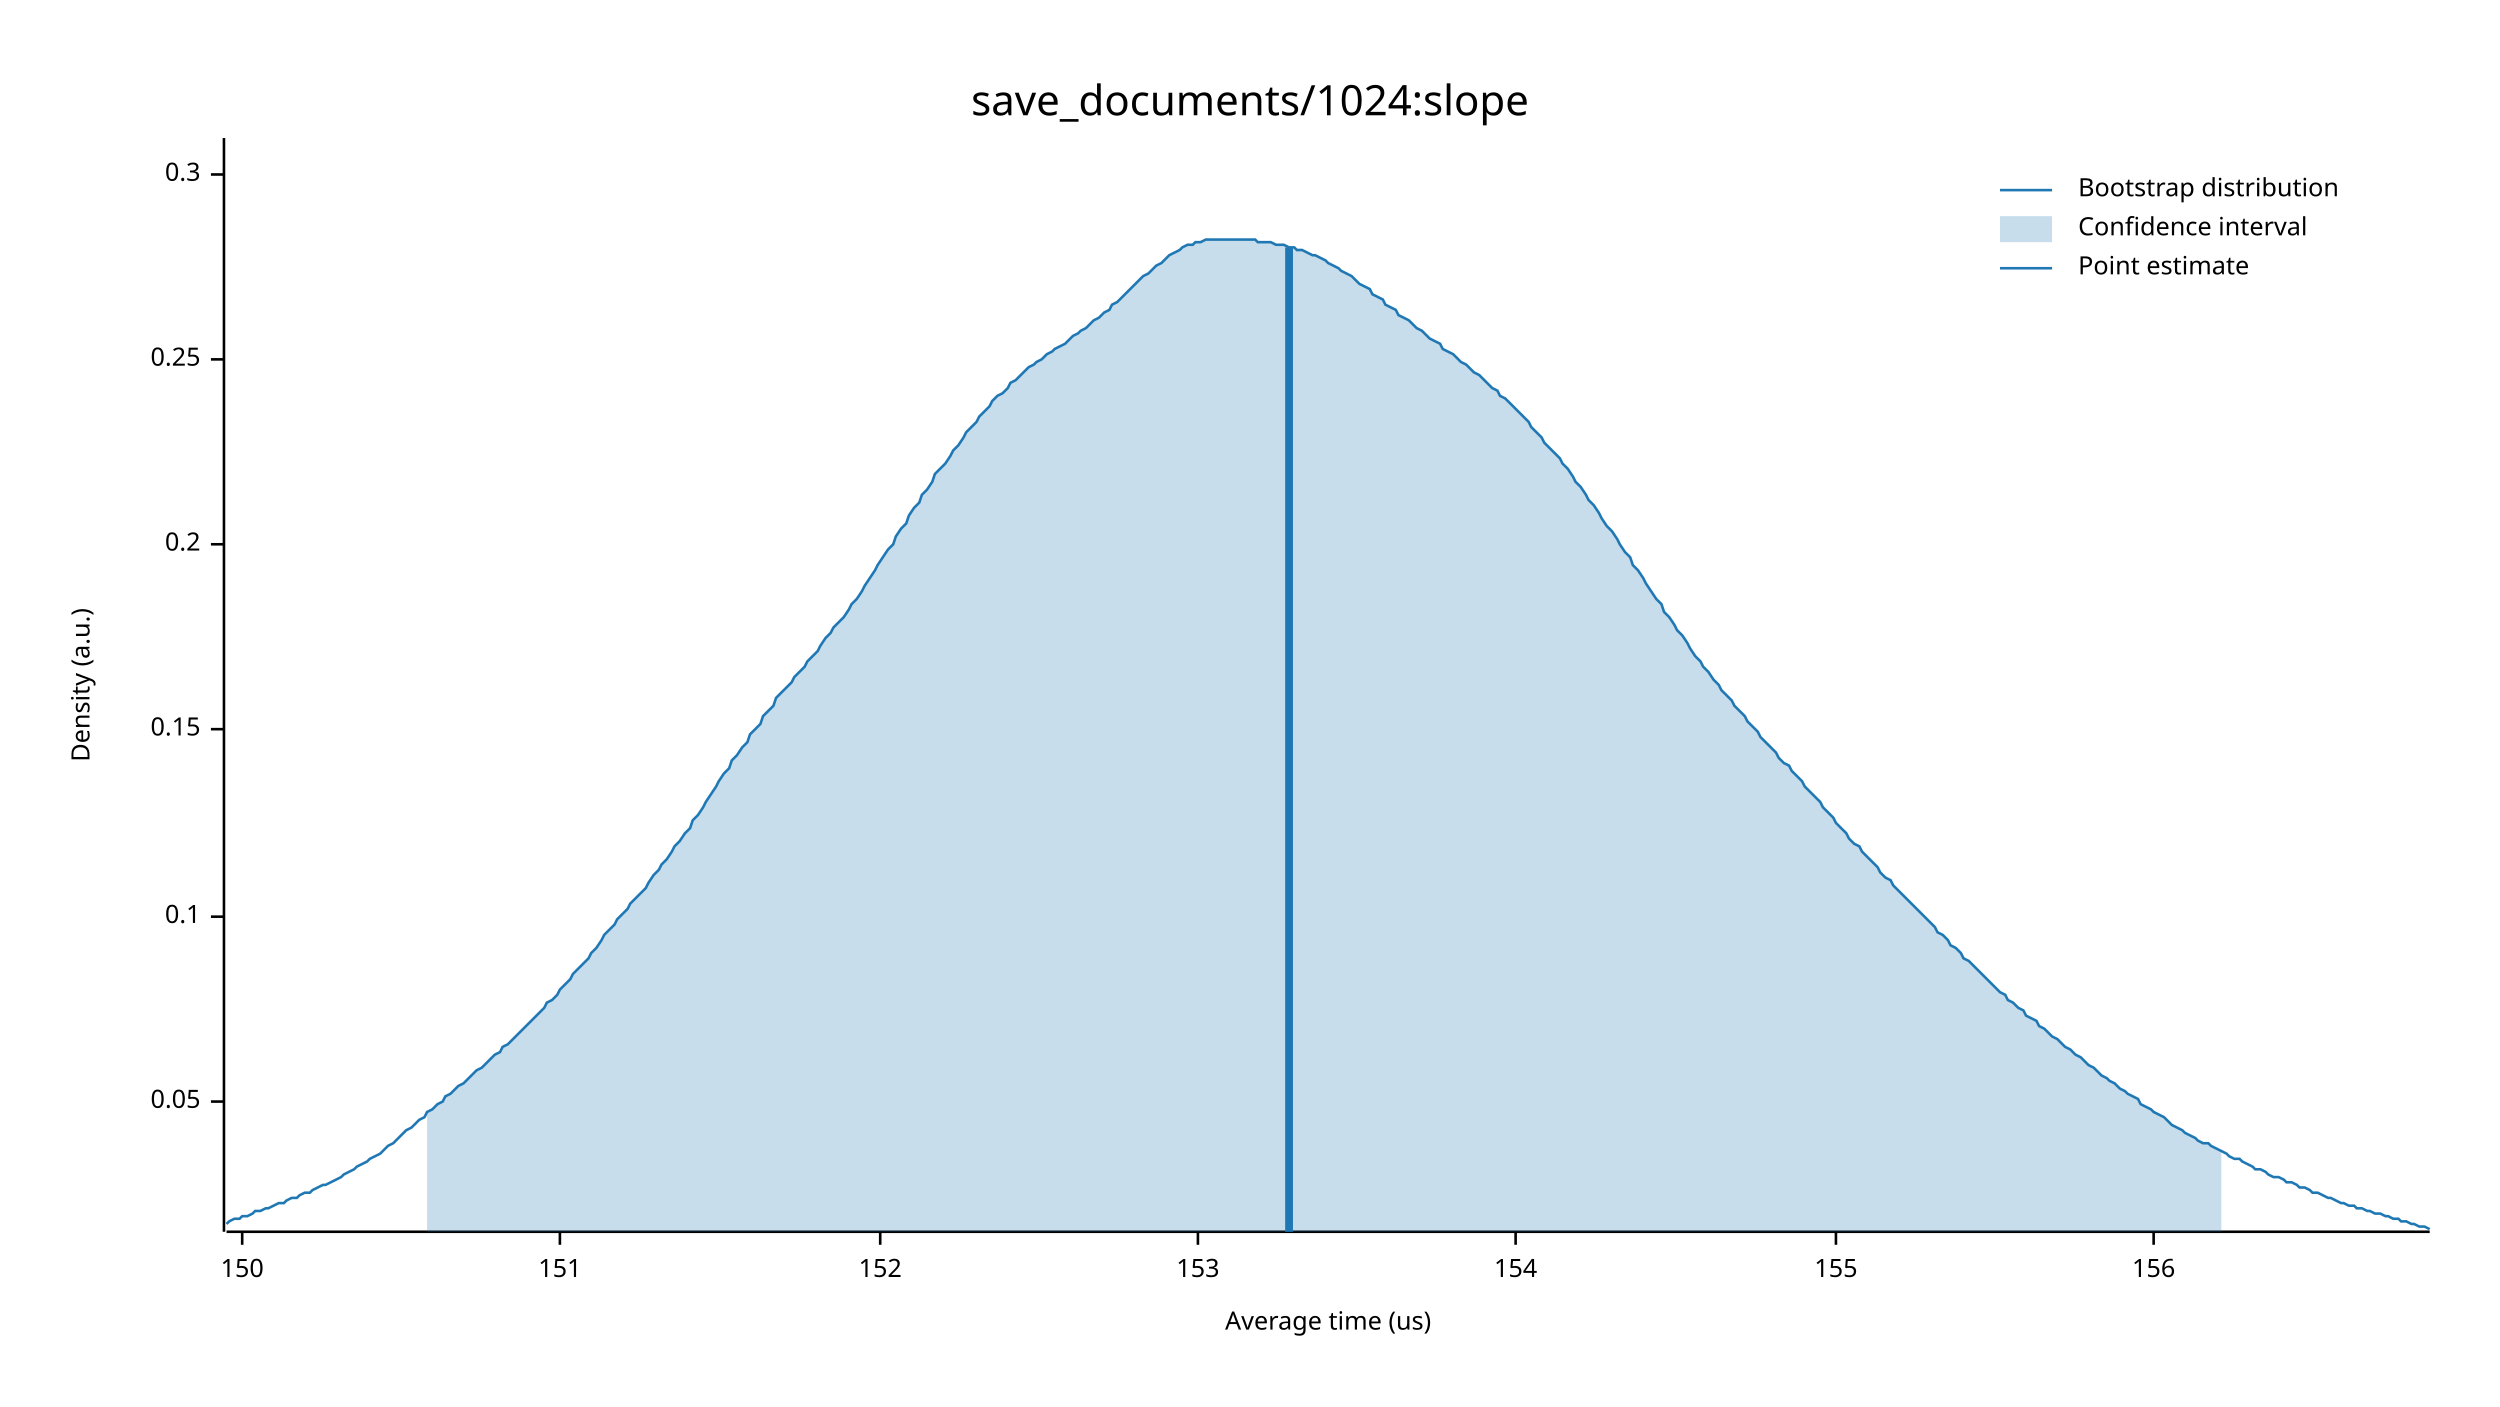
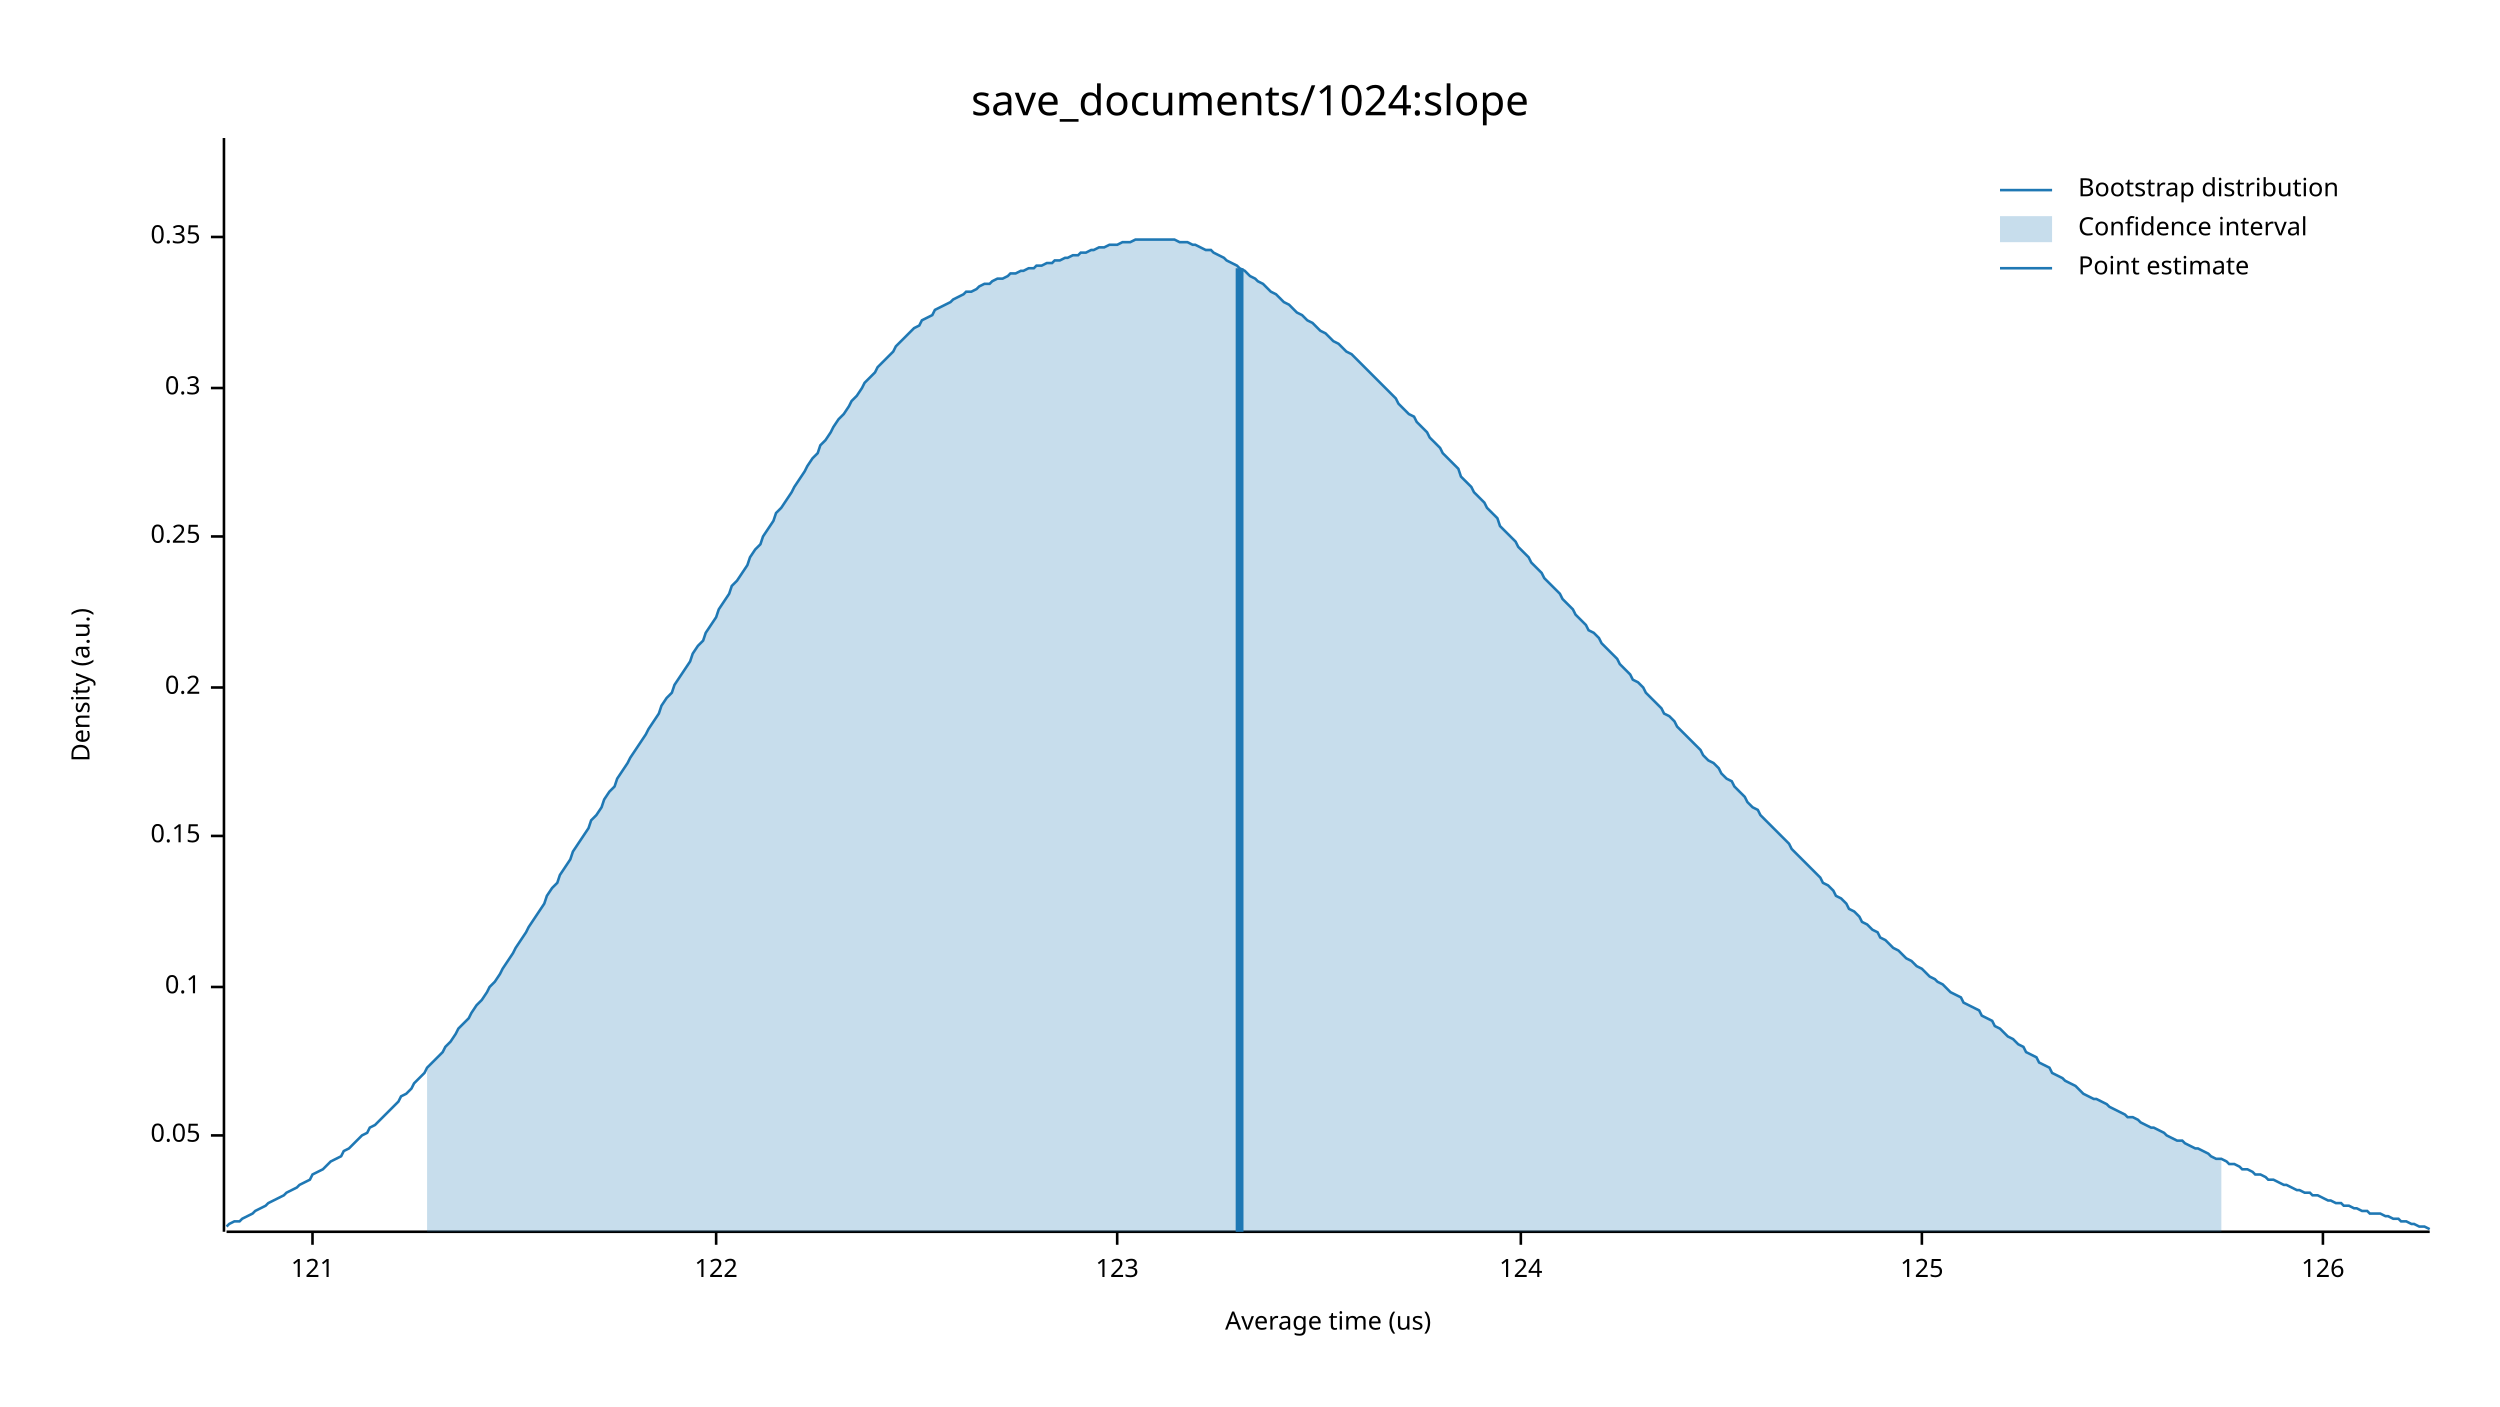
<svg xmlns="http://www.w3.org/2000/svg" width="960" height="540" viewBox="0 0 960 540">
  <text x="480" y="32" dy="0.76em" text-anchor="middle" font-family="sans-serif" font-size="16.129" opacity="1" fill="#000000">
save_documents/1024:slope
</text>
  <text x="27" y="263" dy="0.76em" text-anchor="middle" font-family="sans-serif" font-size="9.677" opacity="1" fill="#000000" transform="rotate(270, 27, 263)">
Density (a.u.)
</text>
  <text x="510" y="513" dy="-0.5ex" text-anchor="middle" font-family="sans-serif" font-size="9.677" opacity="1" fill="#000000">
Average time (us)
</text>
  <polyline fill="none" opacity="1" stroke="#000000" stroke-width="1" points="86,53 86,473 " />
-   <text x="77" y="423" dy="0.5ex" text-anchor="end" font-family="sans-serif" font-size="9.677" opacity="1" fill="#000000">
+   <text x="77" y="436" dy="0.5ex" text-anchor="end" font-family="sans-serif" font-size="9.677" opacity="1" fill="#000000">
0.05
</text>
-   <polyline fill="none" opacity="1" stroke="#000000" stroke-width="1" points="81,423 86,423 " />
-   <text x="77" y="352" dy="0.5ex" text-anchor="end" font-family="sans-serif" font-size="9.677" opacity="1" fill="#000000">
+   <polyline fill="none" opacity="1" stroke="#000000" stroke-width="1" points="81,436 86,436 " />
+   <text x="77" y="379" dy="0.5ex" text-anchor="end" font-family="sans-serif" font-size="9.677" opacity="1" fill="#000000">
0.1
</text>
-   <polyline fill="none" opacity="1" stroke="#000000" stroke-width="1" points="81,352 86,352 " />
-   <text x="77" y="280" dy="0.5ex" text-anchor="end" font-family="sans-serif" font-size="9.677" opacity="1" fill="#000000">
+   <polyline fill="none" opacity="1" stroke="#000000" stroke-width="1" points="81,379 86,379 " />
+   <text x="77" y="321" dy="0.5ex" text-anchor="end" font-family="sans-serif" font-size="9.677" opacity="1" fill="#000000">
0.15
</text>
-   <polyline fill="none" opacity="1" stroke="#000000" stroke-width="1" points="81,280 86,280 " />
-   <text x="77" y="209" dy="0.5ex" text-anchor="end" font-family="sans-serif" font-size="9.677" opacity="1" fill="#000000">
+   <polyline fill="none" opacity="1" stroke="#000000" stroke-width="1" points="81,321 86,321 " />
+   <text x="77" y="264" dy="0.5ex" text-anchor="end" font-family="sans-serif" font-size="9.677" opacity="1" fill="#000000">
0.2
</text>
-   <polyline fill="none" opacity="1" stroke="#000000" stroke-width="1" points="81,209 86,209 " />
-   <text x="77" y="138" dy="0.5ex" text-anchor="end" font-family="sans-serif" font-size="9.677" opacity="1" fill="#000000">
+   <polyline fill="none" opacity="1" stroke="#000000" stroke-width="1" points="81,264 86,264 " />
+   <text x="77" y="206" dy="0.5ex" text-anchor="end" font-family="sans-serif" font-size="9.677" opacity="1" fill="#000000">
0.25
</text>
-   <polyline fill="none" opacity="1" stroke="#000000" stroke-width="1" points="81,138 86,138 " />
-   <text x="77" y="67" dy="0.5ex" text-anchor="end" font-family="sans-serif" font-size="9.677" opacity="1" fill="#000000">
+   <polyline fill="none" opacity="1" stroke="#000000" stroke-width="1" points="81,206 86,206 " />
+   <text x="77" y="149" dy="0.5ex" text-anchor="end" font-family="sans-serif" font-size="9.677" opacity="1" fill="#000000">
0.3
</text>
-   <polyline fill="none" opacity="1" stroke="#000000" stroke-width="1" points="81,67 86,67 " />
+   <polyline fill="none" opacity="1" stroke="#000000" stroke-width="1" points="81,149 86,149 " />
+   <text x="77" y="91" dy="0.5ex" text-anchor="end" font-family="sans-serif" font-size="9.677" opacity="1" fill="#000000">
+ 0.35
+ </text>
+   <polyline fill="none" opacity="1" stroke="#000000" stroke-width="1" points="81,91 86,91 " />
  <polyline fill="none" opacity="1" stroke="#000000" stroke-width="1" points="87,473 933,473 " />
-   <text x="93" y="483" dy="0.76em" text-anchor="middle" font-family="sans-serif" font-size="9.677" opacity="1" fill="#000000">
- 150
+   <text x="120" y="483" dy="0.76em" text-anchor="middle" font-family="sans-serif" font-size="9.677" opacity="1" fill="#000000">
+ 121
</text>
-   <polyline fill="none" opacity="1" stroke="#000000" stroke-width="1" points="93,473 93,478 " />
-   <text x="215" y="483" dy="0.76em" text-anchor="middle" font-family="sans-serif" font-size="9.677" opacity="1" fill="#000000">
- 151
+   <polyline fill="none" opacity="1" stroke="#000000" stroke-width="1" points="120,473 120,478 " />
+   <text x="275" y="483" dy="0.76em" text-anchor="middle" font-family="sans-serif" font-size="9.677" opacity="1" fill="#000000">
+ 122
</text>
-   <polyline fill="none" opacity="1" stroke="#000000" stroke-width="1" points="215,473 215,478 " />
-   <text x="338" y="483" dy="0.76em" text-anchor="middle" font-family="sans-serif" font-size="9.677" opacity="1" fill="#000000">
- 152
+   <polyline fill="none" opacity="1" stroke="#000000" stroke-width="1" points="275,473 275,478 " />
+   <text x="429" y="483" dy="0.76em" text-anchor="middle" font-family="sans-serif" font-size="9.677" opacity="1" fill="#000000">
+ 123
</text>
-   <polyline fill="none" opacity="1" stroke="#000000" stroke-width="1" points="338,473 338,478 " />
-   <text x="460" y="483" dy="0.76em" text-anchor="middle" font-family="sans-serif" font-size="9.677" opacity="1" fill="#000000">
- 153
+   <polyline fill="none" opacity="1" stroke="#000000" stroke-width="1" points="429,473 429,478 " />
+   <text x="584" y="483" dy="0.76em" text-anchor="middle" font-family="sans-serif" font-size="9.677" opacity="1" fill="#000000">
+ 124
</text>
-   <polyline fill="none" opacity="1" stroke="#000000" stroke-width="1" points="460,473 460,478 " />
-   <text x="582" y="483" dy="0.76em" text-anchor="middle" font-family="sans-serif" font-size="9.677" opacity="1" fill="#000000">
- 154
+   <polyline fill="none" opacity="1" stroke="#000000" stroke-width="1" points="584,473 584,478 " />
+   <text x="738" y="483" dy="0.76em" text-anchor="middle" font-family="sans-serif" font-size="9.677" opacity="1" fill="#000000">
+ 125
</text>
-   <polyline fill="none" opacity="1" stroke="#000000" stroke-width="1" points="582,473 582,478 " />
-   <text x="705" y="483" dy="0.76em" text-anchor="middle" font-family="sans-serif" font-size="9.677" opacity="1" fill="#000000">
- 155
+   <polyline fill="none" opacity="1" stroke="#000000" stroke-width="1" points="738,473 738,478 " />
+   <text x="892" y="483" dy="0.76em" text-anchor="middle" font-family="sans-serif" font-size="9.677" opacity="1" fill="#000000">
+ 126
</text>
-   <polyline fill="none" opacity="1" stroke="#000000" stroke-width="1" points="705,473 705,478 " />
-   <text x="827" y="483" dy="0.76em" text-anchor="middle" font-family="sans-serif" font-size="9.677" opacity="1" fill="#000000">
- 156
- </text>
-   <polyline fill="none" opacity="1" stroke="#000000" stroke-width="1" points="827,473 827,478 " />
-   <polyline fill="none" opacity="1" stroke="#1F78B4" stroke-width="1" points="87,470 88,469 90,468 92,468 93,467 95,467 97,466 98,465 100,465 102,464 103,464 105,463 107,462 109,462 110,461 112,460 114,460 115,459 117,458 119,458 120,457 122,456 124,455 125,455 127,454 129,453 131,452 132,451 134,450 136,449 137,448 139,447 141,446 142,445 144,444 146,443 148,441 149,440 151,439 153,437 154,436 156,434 158,433 159,432 161,430 163,429 164,427 166,426 168,424 170,423 171,421 173,420 175,418 176,417 178,416 180,414 181,413 183,411 185,410 187,408 188,407 190,405 192,404 193,402 195,401 197,399 198,398 200,396 202,394 203,393 205,391 207,389 209,387 210,385 212,384 214,382 215,380 217,378 219,376 220,374 222,372 224,370 226,368 227,366 229,364 231,361 232,359 234,357 236,355 237,353 239,351 241,349 242,347 244,345 246,343 248,341 249,339 251,336 253,334 254,332 256,330 258,327 259,325 261,323 263,320 265,318 266,315 268,313 270,310 271,308 273,305 275,302 276,300 278,297 280,295 281,292 283,290 285,287 287,285 288,282 290,280 292,278 293,275 295,273 297,271 298,268 300,266 302,264 304,262 305,260 307,258 309,256 310,254 312,252 314,250 315,248 317,245 319,243 320,241 322,239 324,237 326,234 327,232 329,230 331,227 332,225 334,222 336,219 337,217 339,214 341,211 343,209 344,206 346,203 348,201 349,198 351,195 353,193 354,190 356,188 358,185 359,182 361,180 363,178 365,175 366,173 368,171 370,168 371,166 373,164 375,162 376,160 378,158 380,156 381,154 383,152 385,151 387,149 388,147 390,146 392,144 393,143 395,141 397,140 398,139 400,138 402,136 404,135 405,134 407,133 409,132 410,131 412,129 414,128 415,127 417,126 419,124 420,123 422,122 424,120 426,119 427,117 429,116 431,114 432,113 434,111 436,109 437,108 439,106 441,105 443,103 444,102 446,101 448,99 449,98 451,97 453,96 454,95 456,94 458,94 459,93 461,93 463,92 465,92 466,92 468,92 470,92 471,92 473,92 475,92 476,92 478,92 480,92 482,92 483,93 485,93 487,93 488,93 490,94 492,94 493,94 495,95 497,95 498,96 500,96 502,97 504,98 505,98 507,99 509,100 510,101 512,102 514,103 515,104 517,105 519,106 521,108 522,109 524,110 526,111 527,113 529,114 531,115 532,117 534,118 536,119 537,121 539,122 541,123 543,125 544,126 546,127 548,129 549,130 551,131 553,132 554,134 556,135 558,136 560,138 561,139 563,140 565,142 566,143 568,144 570,146 571,147 573,149 575,150 576,152 578,153 580,155 582,157 583,158 585,160 587,162 588,164 590,166 592,168 593,170 595,172 597,174 599,176 600,178 602,180 604,183 605,185 607,187 609,190 610,192 612,194 614,197 615,199 617,202 619,204 621,207 622,209 624,212 626,214 627,217 629,219 631,222 632,224 634,227 636,230 638,232 639,235 641,237 643,240 644,242 646,244 648,247 649,249 651,252 653,254 654,256 656,258 658,261 660,263 661,265 663,267 665,269 666,271 668,273 670,275 671,277 673,279 675,281 676,283 678,285 680,287 682,289 683,291 685,293 687,294 688,296 690,298 692,300 693,302 695,304 697,306 699,308 700,310 702,312 704,314 705,316 707,318 709,320 710,322 712,324 714,325 715,327 717,329 719,331 721,333 722,335 724,337 726,338 727,340 729,342 731,344 732,345 734,347 736,349 738,351 739,352 741,354 743,356 744,358 746,359 748,361 749,363 751,364 753,366 754,368 756,369 758,371 760,373 761,374 763,376 765,378 766,379 768,381 770,382 771,384 773,385 775,387 777,388 778,390 780,391 782,392 783,394 785,395 787,397 788,398 790,399 792,401 793,402 795,403 797,405 799,406 800,407 802,409 804,410 805,411 807,413 809,414 810,415 812,416 814,418 816,419 817,420 819,421 821,422 822,424 824,425 826,426 827,427 829,428 831,429 832,430 834,432 836,433 838,434 839,435 841,436 843,437 844,438 846,439 848,439 849,440 851,441 853,442 855,443 856,444 858,445 860,445 861,446 863,447 865,448 866,449 868,449 870,450 871,451 873,452 875,452 877,453 878,454 880,454 882,455 883,456 885,456 887,457 888,458 890,458 892,459 894,460 895,460 897,461 899,462 900,462 902,463 904,463 905,464 907,464 909,465 910,465 912,466 914,466 916,467 917,467 919,468 921,468 922,469 924,469 926,470 927,470 929,471 931,471 933,472 " />
-   <polygon opacity="0.25" fill="#1F78B4" points="164,427 166,426 168,424 170,423 171,421 173,420 175,418 176,417 178,416 180,414 181,413 183,411 185,410 187,408 188,407 190,405 192,404 193,402 195,401 197,399 198,398 200,396 202,394 203,393 205,391 207,389 209,387 210,385 212,384 214,382 215,380 217,378 219,376 220,374 222,372 224,370 226,368 227,366 229,364 231,361 232,359 234,357 236,355 237,353 239,351 241,349 242,347 244,345 246,343 248,341 249,339 251,336 253,334 254,332 256,330 258,327 259,325 261,323 263,320 265,318 266,315 268,313 270,310 271,308 273,305 275,302 276,300 278,297 280,295 281,292 283,290 285,287 287,285 288,282 290,280 292,278 293,275 295,273 297,271 298,268 300,266 302,264 304,262 305,260 307,258 309,256 310,254 312,252 314,250 315,248 317,245 319,243 320,241 322,239 324,237 326,234 327,232 329,230 331,227 332,225 334,222 336,219 337,217 339,214 341,211 343,209 344,206 346,203 348,201 349,198 351,195 353,193 354,190 356,188 358,185 359,182 361,180 363,178 365,175 366,173 368,171 370,168 371,166 373,164 375,162 376,160 378,158 380,156 381,154 383,152 385,151 387,149 388,147 390,146 392,144 393,143 395,141 397,140 398,139 400,138 402,136 404,135 405,134 407,133 409,132 410,131 412,129 414,128 415,127 417,126 419,124 420,123 422,122 424,120 426,119 427,117 429,116 431,114 432,113 434,111 436,109 437,108 439,106 441,105 443,103 444,102 446,101 448,99 449,98 451,97 453,96 454,95 456,94 458,94 459,93 461,93 463,92 465,92 466,92 468,92 470,92 471,92 473,92 475,92 476,92 478,92 480,92 482,92 483,93 485,93 487,93 488,93 490,94 492,94 493,94 495,95 497,95 498,96 500,96 502,97 504,98 505,98 507,99 509,100 510,101 512,102 514,103 515,104 517,105 519,106 521,108 522,109 524,110 526,111 527,113 529,114 531,115 532,117 534,118 536,119 537,121 539,122 541,123 543,125 544,126 546,127 548,129 549,130 551,131 553,132 554,134 556,135 558,136 560,138 561,139 563,140 565,142 566,143 568,144 570,146 571,147 573,149 575,150 576,152 578,153 580,155 582,157 583,158 585,160 587,162 588,164 590,166 592,168 593,170 595,172 597,174 599,176 600,178 602,180 604,183 605,185 607,187 609,190 610,192 612,194 614,197 615,199 617,202 619,204 621,207 622,209 624,212 626,214 627,217 629,219 631,222 632,224 634,227 636,230 638,232 639,235 641,237 643,240 644,242 646,244 648,247 649,249 651,252 653,254 654,256 656,258 658,261 660,263 661,265 663,267 665,269 666,271 668,273 670,275 671,277 673,279 675,281 676,283 678,285 680,287 682,289 683,291 685,293 687,294 688,296 690,298 692,300 693,302 695,304 697,306 699,308 700,310 702,312 704,314 705,316 707,318 709,320 710,322 712,324 714,325 715,327 717,329 719,331 721,333 722,335 724,337 726,338 727,340 729,342 731,344 732,345 734,347 736,349 738,351 739,352 741,354 743,356 744,358 746,359 748,361 749,363 751,364 753,366 754,368 756,369 758,371 760,373 761,374 763,376 765,378 766,379 768,381 770,382 771,384 773,385 775,387 777,388 778,390 780,391 782,392 783,394 785,395 787,397 788,398 790,399 792,401 793,402 795,403 797,405 799,406 800,407 802,409 804,410 805,411 807,413 809,414 810,415 812,416 814,418 816,419 817,420 819,421 821,422 822,424 824,425 826,426 827,427 829,428 831,429 832,430 834,432 836,433 838,434 839,435 841,436 843,437 844,438 846,439 848,439 849,440 851,441 853,442 853,473 164,473 " />
-   <polyline fill="none" opacity="1" stroke="#1F78B4" stroke-width="3" points="495,473 495,95 " />
+   <polyline fill="none" opacity="1" stroke="#000000" stroke-width="1" points="892,473 892,478 " />
+   <polyline fill="none" opacity="1" stroke="#1F78B4" stroke-width="1" points="87,471 88,470 90,469 92,469 93,468 95,467 97,466 98,465 100,464 102,463 103,462 105,461 107,460 109,459 110,458 112,457 114,456 115,455 117,454 119,453 120,451 122,450 124,449 125,448 127,446 129,445 131,444 132,442 134,441 136,439 137,438 139,436 141,435 142,433 144,432 146,430 148,428 149,427 151,425 153,423 154,421 156,420 158,418 159,416 161,414 163,412 164,410 166,408 168,406 170,404 171,402 173,400 175,397 176,395 178,393 180,391 181,389 183,386 185,384 187,381 188,379 190,377 192,374 193,372 195,369 197,366 198,364 200,361 202,358 203,356 205,353 207,350 209,347 210,344 212,341 214,339 215,336 217,333 219,330 220,327 222,324 224,321 226,318 227,315 229,313 231,310 232,307 234,304 236,302 237,299 239,296 241,293 242,291 244,288 246,285 248,282 249,280 251,277 253,274 254,271 256,268 258,266 259,263 261,260 263,257 265,254 266,251 268,248 270,246 271,243 273,240 275,237 276,234 278,231 280,228 281,225 283,223 285,220 287,217 288,214 290,211 292,209 293,206 295,203 297,200 298,197 300,195 302,192 304,189 305,187 307,184 309,181 310,179 312,176 314,174 315,171 317,169 319,166 320,164 322,161 324,159 326,156 327,154 329,152 331,149 332,147 334,145 336,143 337,141 339,139 341,137 343,135 344,133 346,131 348,129 349,128 351,126 353,125 354,123 356,122 358,121 359,119 361,118 363,117 365,116 366,115 368,114 370,113 371,112 373,112 375,111 376,110 378,109 380,109 381,108 383,107 385,107 387,106 388,105 390,105 392,104 393,104 395,103 397,103 398,102 400,102 402,101 404,101 405,100 407,100 409,99 410,99 412,98 414,98 415,97 417,97 419,96 420,96 422,95 424,95 426,94 427,94 429,94 431,93 432,93 434,93 436,92 437,92 439,92 441,92 443,92 444,92 446,92 448,92 449,92 451,92 453,93 454,93 456,93 458,94 459,94 461,95 463,96 465,96 466,97 468,98 470,99 471,100 473,101 475,102 476,103 478,104 480,106 482,107 483,108 485,109 487,111 488,112 490,113 492,115 493,116 495,117 497,119 498,120 500,121 502,123 504,124 505,125 507,127 509,128 510,129 512,131 514,132 515,133 517,135 519,136 521,138 522,139 524,141 526,143 527,144 529,146 531,148 532,149 534,151 536,153 537,155 539,157 541,159 543,160 544,162 546,164 548,166 549,168 551,170 553,172 554,174 556,176 558,178 560,180 561,183 563,185 565,187 566,189 568,191 570,193 571,195 573,197 575,199 576,202 578,204 580,206 582,208 583,210 585,212 587,214 588,216 590,218 592,220 593,222 595,224 597,226 599,228 600,230 602,232 604,234 605,236 607,238 609,240 610,242 612,243 614,245 615,247 617,249 619,251 621,253 622,255 624,257 626,259 627,261 629,262 631,264 632,266 634,268 636,270 638,272 639,274 641,275 643,277 644,279 646,281 648,283 649,284 651,286 653,288 654,290 656,292 658,293 660,295 661,297 663,299 665,300 666,302 668,304 670,306 671,308 673,310 675,311 676,313 678,315 680,317 682,319 683,320 685,322 687,324 688,326 690,328 692,330 693,331 695,333 697,335 699,337 700,339 702,340 704,342 705,344 707,345 709,347 710,349 712,350 714,352 715,354 717,355 719,357 721,358 722,360 724,361 726,363 727,364 729,365 731,367 732,368 734,369 736,371 738,372 739,373 741,375 743,376 744,377 746,378 748,380 749,381 751,382 753,383 754,385 756,386 758,387 760,388 761,390 763,391 765,392 766,394 768,395 770,397 771,398 773,399 775,401 777,402 778,404 780,405 782,406 783,408 785,409 787,410 788,412 790,413 792,414 793,415 795,416 797,417 799,419 800,420 802,421 804,422 805,422 807,423 809,424 810,425 812,426 814,427 816,428 817,429 819,429 821,430 822,431 824,432 826,433 827,433 829,434 831,435 832,436 834,437 836,438 838,438 839,439 841,440 843,441 844,441 846,442 848,443 849,444 851,445 853,445 855,446 856,447 858,447 860,448 861,449 863,449 865,450 866,451 868,451 870,452 871,453 873,453 875,454 877,455 878,455 880,456 882,457 883,457 885,458 887,458 888,459 890,459 892,460 894,461 895,461 897,462 899,462 900,463 902,463 904,464 905,464 907,465 909,465 910,466 912,466 914,466 916,467 917,467 919,468 921,468 922,469 924,469 926,470 927,470 929,471 931,471 933,472 " />
+   <polygon opacity="0.25" fill="#1F78B4" points="164,410 166,408 168,406 170,404 171,402 173,400 175,397 176,395 178,393 180,391 181,389 183,386 185,384 187,381 188,379 190,377 192,374 193,372 195,369 197,366 198,364 200,361 202,358 203,356 205,353 207,350 209,347 210,344 212,341 214,339 215,336 217,333 219,330 220,327 222,324 224,321 226,318 227,315 229,313 231,310 232,307 234,304 236,302 237,299 239,296 241,293 242,291 244,288 246,285 248,282 249,280 251,277 253,274 254,271 256,268 258,266 259,263 261,260 263,257 265,254 266,251 268,248 270,246 271,243 273,240 275,237 276,234 278,231 280,228 281,225 283,223 285,220 287,217 288,214 290,211 292,209 293,206 295,203 297,200 298,197 300,195 302,192 304,189 305,187 307,184 309,181 310,179 312,176 314,174 315,171 317,169 319,166 320,164 322,161 324,159 326,156 327,154 329,152 331,149 332,147 334,145 336,143 337,141 339,139 341,137 343,135 344,133 346,131 348,129 349,128 351,126 353,125 354,123 356,122 358,121 359,119 361,118 363,117 365,116 366,115 368,114 370,113 371,112 373,112 375,111 376,110 378,109 380,109 381,108 383,107 385,107 387,106 388,105 390,105 392,104 393,104 395,103 397,103 398,102 400,102 402,101 404,101 405,100 407,100 409,99 410,99 412,98 414,98 415,97 417,97 419,96 420,96 422,95 424,95 426,94 427,94 429,94 431,93 432,93 434,93 436,92 437,92 439,92 441,92 443,92 444,92 446,92 448,92 449,92 451,92 453,93 454,93 456,93 458,94 459,94 461,95 463,96 465,96 466,97 468,98 470,99 471,100 473,101 475,102 476,103 478,104 480,106 482,107 483,108 485,109 487,111 488,112 490,113 492,115 493,116 495,117 497,119 498,120 500,121 502,123 504,124 505,125 507,127 509,128 510,129 512,131 514,132 515,133 517,135 519,136 521,138 522,139 524,141 526,143 527,144 529,146 531,148 532,149 534,151 536,153 537,155 539,157 541,159 543,160 544,162 546,164 548,166 549,168 551,170 553,172 554,174 556,176 558,178 560,180 561,183 563,185 565,187 566,189 568,191 570,193 571,195 573,197 575,199 576,202 578,204 580,206 582,208 583,210 585,212 587,214 588,216 590,218 592,220 593,222 595,224 597,226 599,228 600,230 602,232 604,234 605,236 607,238 609,240 610,242 612,243 614,245 615,247 617,249 619,251 621,253 622,255 624,257 626,259 627,261 629,262 631,264 632,266 634,268 636,270 638,272 639,274 641,275 643,277 644,279 646,281 648,283 649,284 651,286 653,288 654,290 656,292 658,293 660,295 661,297 663,299 665,300 666,302 668,304 670,306 671,308 673,310 675,311 676,313 678,315 680,317 682,319 683,320 685,322 687,324 688,326 690,328 692,330 693,331 695,333 697,335 699,337 700,339 702,340 704,342 705,344 707,345 709,347 710,349 712,350 714,352 715,354 717,355 719,357 721,358 722,360 724,361 726,363 727,364 729,365 731,367 732,368 734,369 736,371 738,372 739,373 741,375 743,376 744,377 746,378 748,380 749,381 751,382 753,383 754,385 756,386 758,387 760,388 761,390 763,391 765,392 766,394 768,395 770,397 771,398 773,399 775,401 777,402 778,404 780,405 782,406 783,408 785,409 787,410 788,412 790,413 792,414 793,415 795,416 797,417 799,419 800,420 802,421 804,422 805,422 807,423 809,424 810,425 812,426 814,427 816,428 817,429 819,429 821,430 822,431 824,432 826,433 827,433 829,434 831,435 832,436 834,437 836,438 838,438 839,439 841,440 843,441 844,441 846,442 848,443 849,444 851,445 853,445 853,473 164,473 " />
+   <polyline fill="none" opacity="1" stroke="#1F78B4" stroke-width="3" points="476,473 476,103 " />
  <text x="798" y="68" dy="0.76em" text-anchor="start" font-family="sans-serif" font-size="9.677" opacity="1" fill="#000000">
Bootstrap distribution
</text>
  <text x="798" y="83" dy="0.76em" text-anchor="start" font-family="sans-serif" font-size="9.677" opacity="1" fill="#000000">
Confidence interval
</text>
  <text x="798" y="98" dy="0.76em" text-anchor="start" font-family="sans-serif" font-size="9.677" opacity="1" fill="#000000">
Point estimate
</text>
  <polyline fill="none" opacity="1" stroke="#1F78B4" stroke-width="1" points="768,73 788,73 " />
  <rect x="768" y="83" width="20" height="10" opacity="0.25" fill="#1F78B4" stroke="none" />
  <polyline fill="none" opacity="1" stroke="#1F78B4" stroke-width="1" points="768,103 788,103 " />
</svg>
